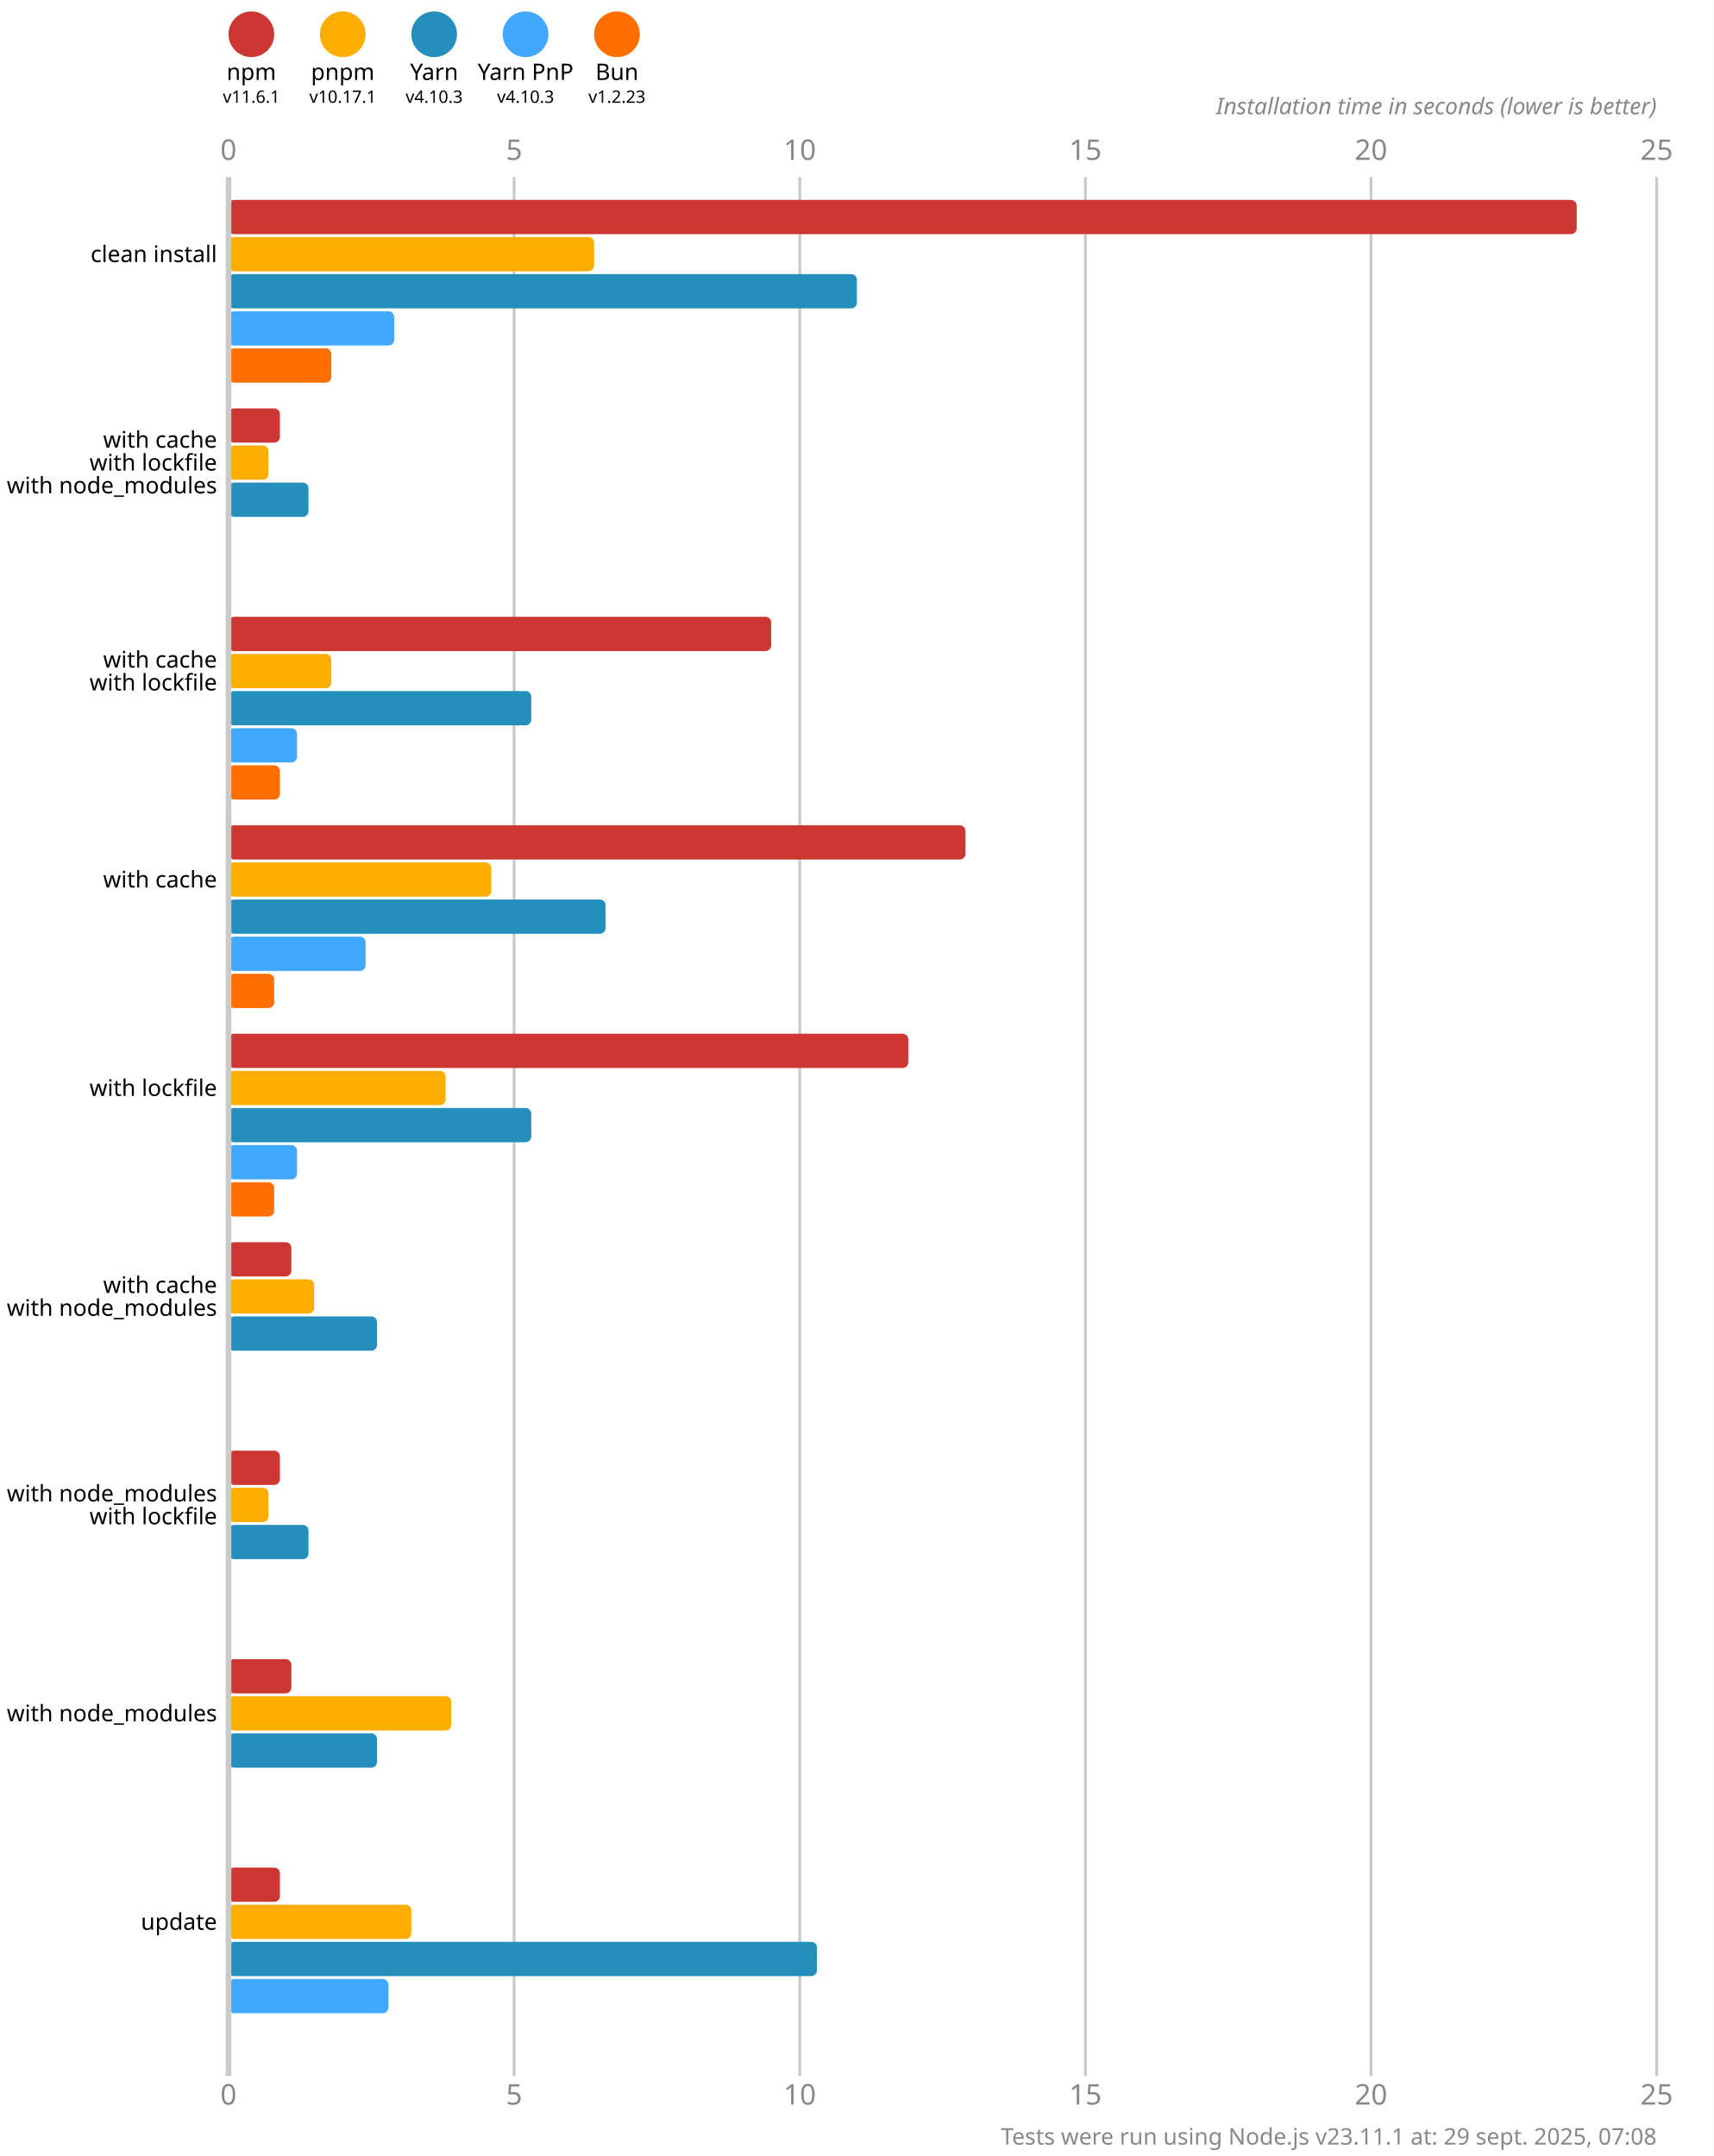
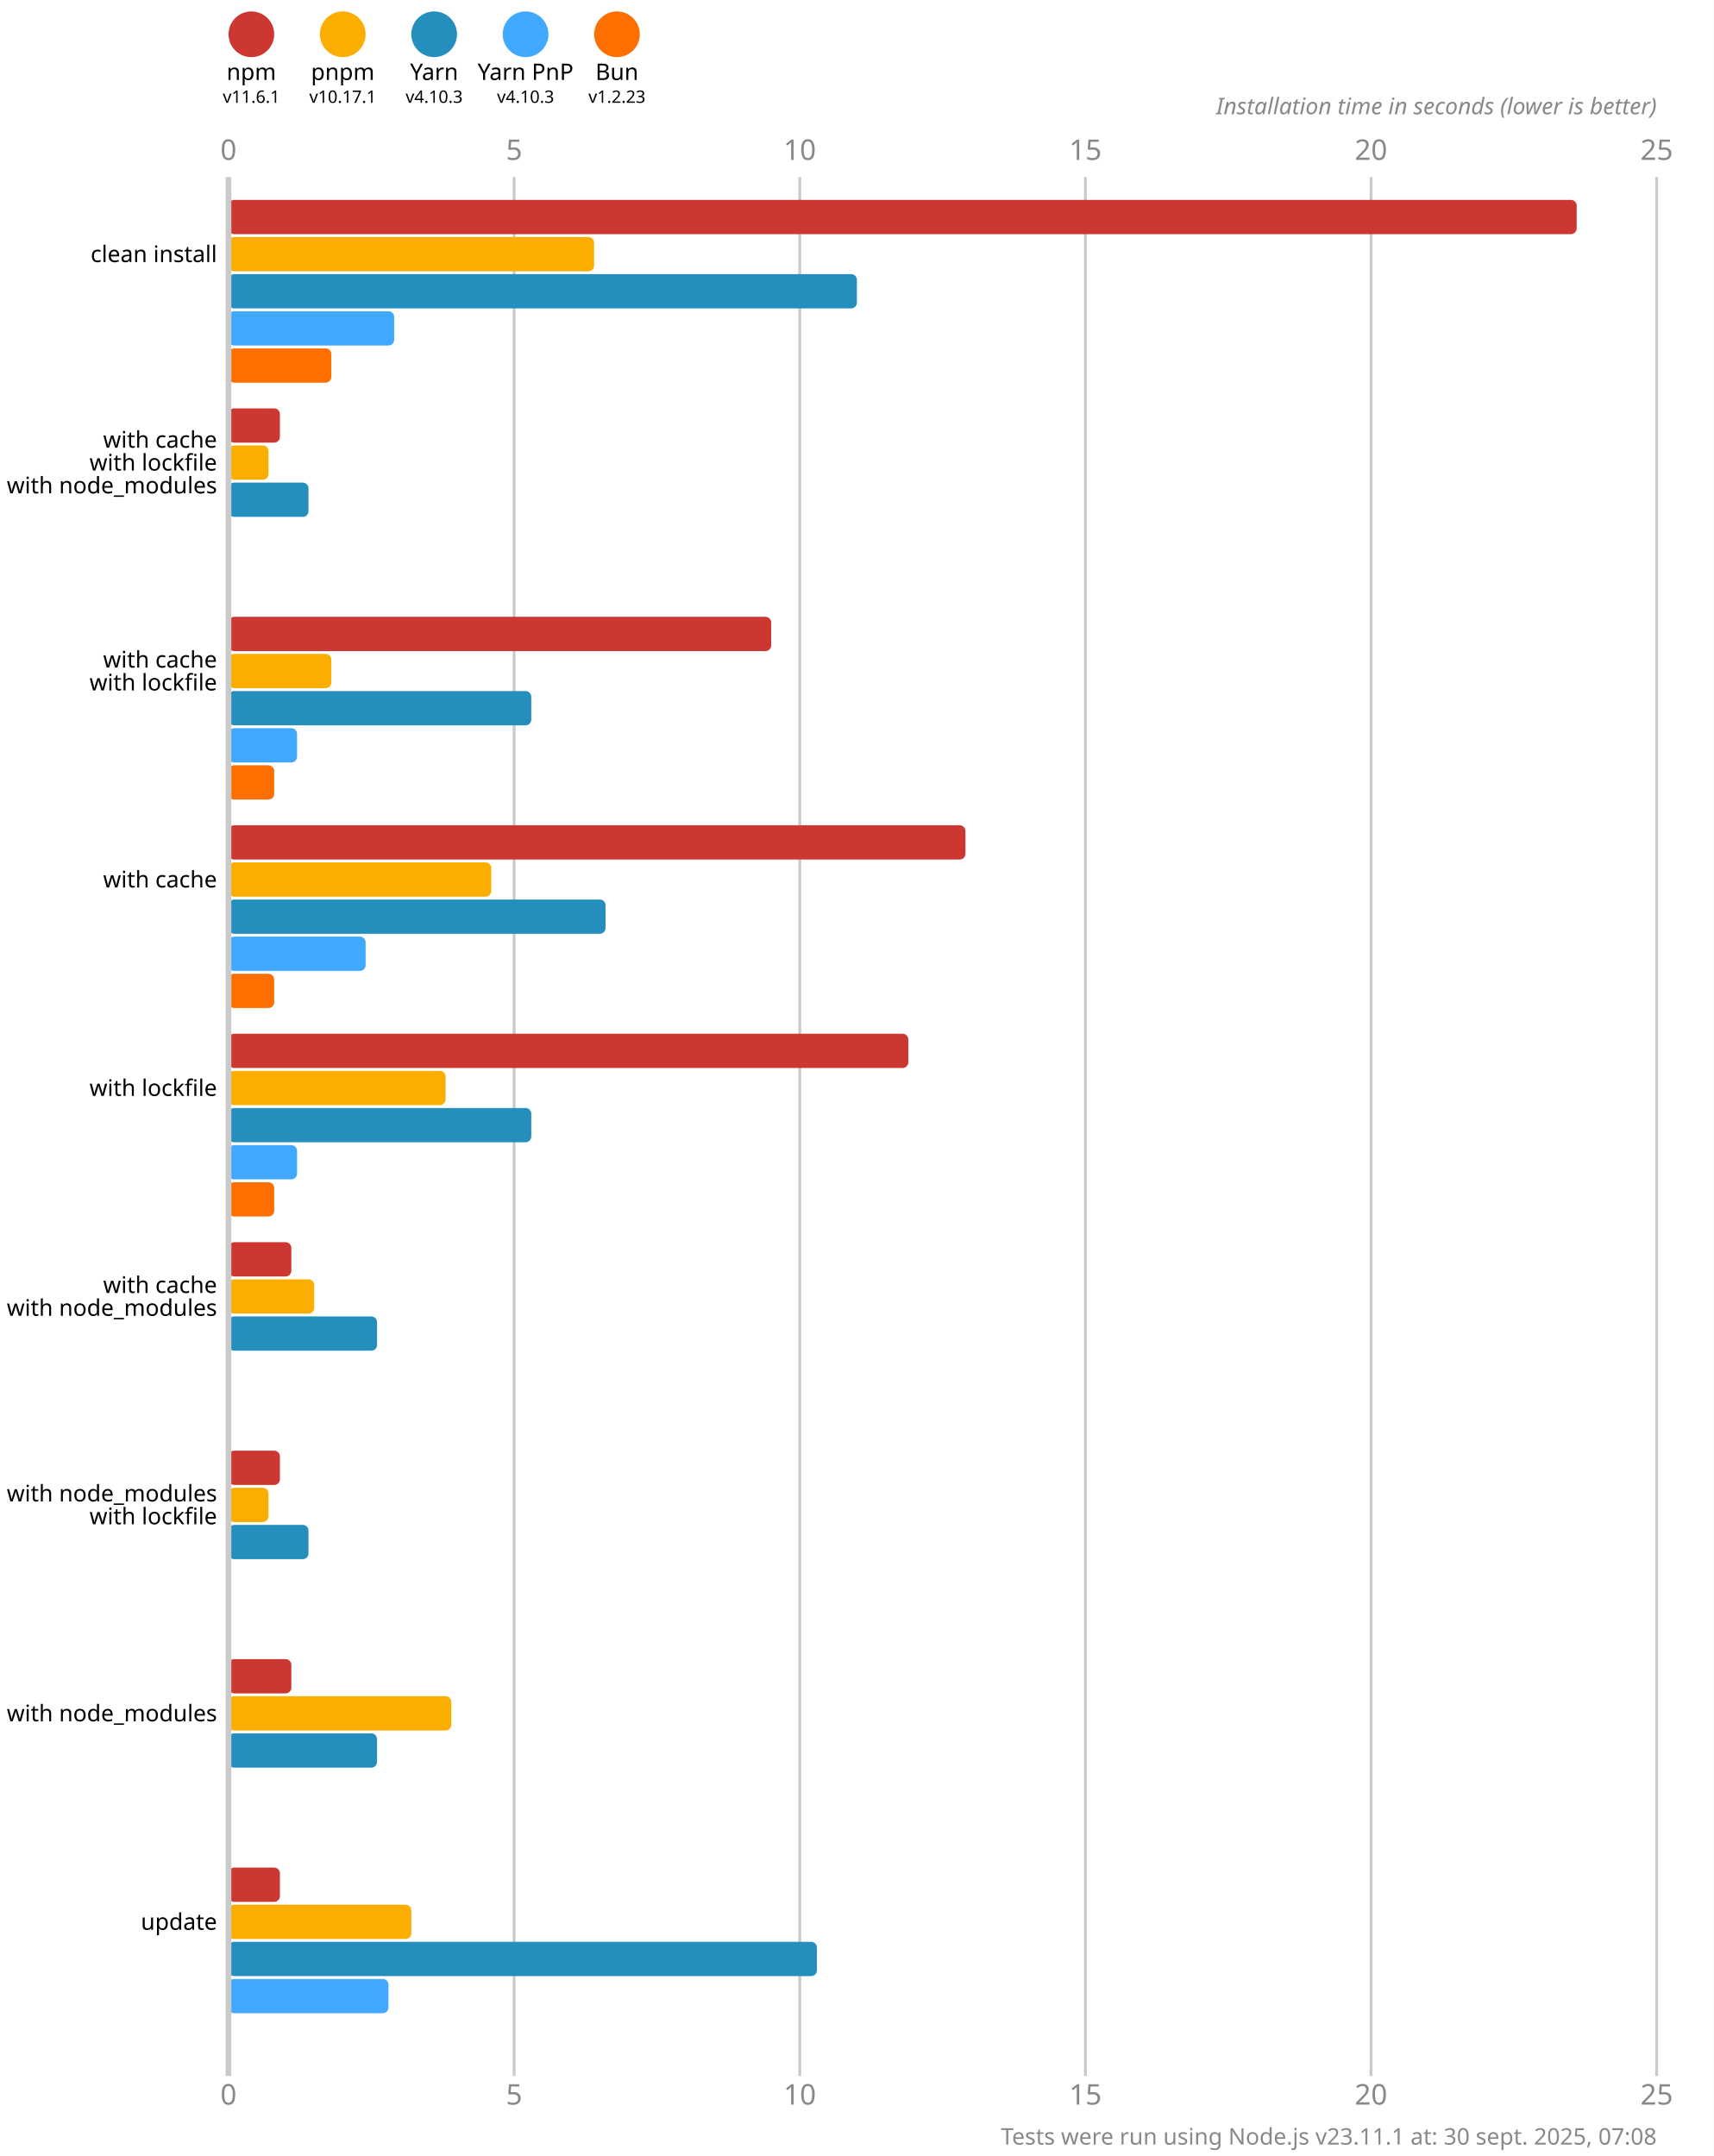
<svg xmlns="http://www.w3.org/2000/svg" version="1.1" viewBox="0 0 300 377.5">
  <style>
    .font { font-family: sans-serif; }
    .s3 { font-size: 3px; }
    .s4 { font-size: 4px; }
    .s5 { font-size: 5px; }
    .line { stroke: #cacaca; }
    .width { stroke-width: 0.5; }
    .text { fill: #888; }
  </style>
  <rect x="0" y="0" width="300" height="377.5" fill="#fff" />
  <circle cx="44" cy="6" r="4" fill="#cd3731" />
  <text x="44" y="14" class="font s4" text-anchor="middle">npm</text>
  <text x="44" y="18" class="font s3" text-anchor="middle">v11.6.1</text>
  <circle cx="60" cy="6" r="4" fill="#fbae00" />
  <text x="60" y="14" class="font s4" text-anchor="middle">pnpm</text>
  <text x="60" y="18" class="font s3" text-anchor="middle">v10.17.1</text>
  <circle cx="76" cy="6" r="4" fill="#248ebd" />
  <text x="76" y="14" class="font s4" text-anchor="middle">Yarn</text>
  <text x="76" y="18" class="font s3" text-anchor="middle">v4.10.3</text>
  <circle cx="92" cy="6" r="4" fill="#40a9ff" />
  <text x="92" y="14" class="font s4" text-anchor="middle">Yarn PnP</text>
  <text x="92" y="18" class="font s3" text-anchor="middle">v4.10.3</text>
  <circle cx="108" cy="6" r="4" fill="#ff6f00" />
  <text x="108" y="14" class="font s4" text-anchor="middle">Bun</text>
  <text x="108" y="18" class="font s3" text-anchor="middle">v1.2.23</text>
  <text x="40" y="28" class="font s5 text" text-anchor="middle">0</text>
  <text x="40" y="368.5" class="font s5 text" text-anchor="middle">0</text>
  <line x1="90" y1="31" x2="90" y2="363.5" class="line width" />
  <text x="90" y="28" class="font s5 text" text-anchor="middle">5</text>
  <text x="90" y="368.5" class="font s5 text" text-anchor="middle">5</text>
  <line x1="140" y1="31" x2="140" y2="363.5" class="line width" />
  <text x="140" y="28" class="font s5 text" text-anchor="middle">10</text>
  <text x="140" y="368.5" class="font s5 text" text-anchor="middle">10</text>
  <line x1="190" y1="31" x2="190" y2="363.5" class="line width" />
  <text x="190" y="28" class="font s5 text" text-anchor="middle">15</text>
  <text x="190" y="368.5" class="font s5 text" text-anchor="middle">15</text>
  <line x1="240" y1="31" x2="240" y2="363.5" class="line width" />
  <text x="240" y="28" class="font s5 text" text-anchor="middle">20</text>
  <text x="240" y="368.5" class="font s5 text" text-anchor="middle">20</text>
  <line x1="290" y1="31" x2="290" y2="363.5" class="line width" />
  <text x="290" y="28" class="font s5 text" text-anchor="middle">25</text>
  <text x="290" y="368.5" class="font s5 text" text-anchor="middle">25</text>
  <text x="290" y="20" class="font s4 text" font-style="italic" text-anchor="end">Installation time in seconds (lower is better)</text>
  <rect x="40" y="35" width="236" height="6" fill="#cd3731" rx="1" ry="1" />
  <rect x="40" y="41.5" width="64" height="6" fill="#fbae00" rx="1" ry="1" />
  <rect x="40" y="48" width="110" height="6" fill="#248ebd" rx="1" ry="1" />
  <rect x="40" y="54.5" width="29" height="6" fill="#40a9ff" rx="1" ry="1" />
  <rect x="40" y="61" width="18" height="6" fill="#ff6f00" rx="1" ry="1" />
  <rect x="40" y="71.5" width="9" height="6" fill="#cd3731" rx="1" ry="1" />
  <rect x="40" y="78" width="7" height="6" fill="#fbae00" rx="1" ry="1" />
  <rect x="40" y="84.5" width="14" height="6" fill="#248ebd" rx="1" ry="1" />
  <rect x="40" y="91" width="0" height="6" fill="#40a9ff" rx="1" ry="1" />
  <rect x="40" y="97.5" width="0" height="6" fill="#ff6f00" rx="1" ry="1" />
  <rect x="40" y="108" width="95" height="6" fill="#cd3731" rx="1" ry="1" />
  <rect x="40" y="114.5" width="18" height="6" fill="#fbae00" rx="1" ry="1" />
  <rect x="40" y="121" width="53" height="6" fill="#248ebd" rx="1" ry="1" />
  <rect x="40" y="127.5" width="12" height="6" fill="#40a9ff" rx="1" ry="1" />
-   <rect x="40" y="134" width="9" height="6" fill="#ff6f00" rx="1" ry="1" />
+   <rect x="40" y="134" width="8" height="6" fill="#ff6f00" rx="1" ry="1" />
  <rect x="40" y="144.5" width="129" height="6" fill="#cd3731" rx="1" ry="1" />
  <rect x="40" y="151" width="46" height="6" fill="#fbae00" rx="1" ry="1" />
  <rect x="40" y="157.5" width="66" height="6" fill="#248ebd" rx="1" ry="1" />
  <rect x="40" y="164" width="24" height="6" fill="#40a9ff" rx="1" ry="1" />
  <rect x="40" y="170.5" width="8" height="6" fill="#ff6f00" rx="1" ry="1" />
  <rect x="40" y="181" width="119" height="6" fill="#cd3731" rx="1" ry="1" />
  <rect x="40" y="187.5" width="38" height="6" fill="#fbae00" rx="1" ry="1" />
  <rect x="40" y="194" width="53" height="6" fill="#248ebd" rx="1" ry="1" />
  <rect x="40" y="200.5" width="12" height="6" fill="#40a9ff" rx="1" ry="1" />
  <rect x="40" y="207" width="8" height="6" fill="#ff6f00" rx="1" ry="1" />
  <rect x="40" y="217.5" width="11" height="6" fill="#cd3731" rx="1" ry="1" />
  <rect x="40" y="224" width="15" height="6" fill="#fbae00" rx="1" ry="1" />
  <rect x="40" y="230.5" width="26" height="6" fill="#248ebd" rx="1" ry="1" />
  <rect x="40" y="237" width="0" height="6" fill="#40a9ff" rx="1" ry="1" />
  <rect x="40" y="243.5" width="0" height="6" fill="#ff6f00" rx="1" ry="1" />
  <rect x="40" y="254" width="9" height="6" fill="#cd3731" rx="1" ry="1" />
  <rect x="40" y="260.5" width="7" height="6" fill="#fbae00" rx="1" ry="1" />
  <rect x="40" y="267" width="14" height="6" fill="#248ebd" rx="1" ry="1" />
  <rect x="40" y="273.5" width="0" height="6" fill="#40a9ff" rx="1" ry="1" />
  <rect x="40" y="280" width="0" height="6" fill="#ff6f00" rx="1" ry="1" />
  <rect x="40" y="290.5" width="11" height="6" fill="#cd3731" rx="1" ry="1" />
  <rect x="40" y="297" width="39" height="6" fill="#fbae00" rx="1" ry="1" />
  <rect x="40" y="303.5" width="26" height="6" fill="#248ebd" rx="1" ry="1" />
  <rect x="40" y="310" width="0" height="6" fill="#40a9ff" rx="1" ry="1" />
  <rect x="40" y="316.5" width="0" height="6" fill="#ff6f00" rx="1" ry="1" />
  <rect x="40" y="327" width="9" height="6" fill="#cd3731" rx="1" ry="1" />
  <rect x="40" y="333.5" width="32" height="6" fill="#fbae00" rx="1" ry="1" />
  <rect x="40" y="340" width="103" height="6" fill="#248ebd" rx="1" ry="1" />
  <rect x="40" y="346.5" width="28" height="6" fill="#40a9ff" rx="1" ry="1" />
  <rect x="40" y="353" width="0" height="6" fill="#ff6f00" rx="1" ry="1" />
  <line x1="40" y1="31" x2="40" y2="363.5" class="line" />
  <text x="38" y="44.5" class="font s4" dominant-baseline="middle" text-anchor="end">clean install</text>
  <text x="38" y="77" class="font s4" dominant-baseline="middle" text-anchor="end">with cache</text>
  <text x="38" y="81" class="font s4" dominant-baseline="middle" text-anchor="end">with lockfile</text>
  <text x="38" y="85" class="font s4" dominant-baseline="middle" text-anchor="end">with node_modules</text>
  <text x="38" y="115.5" class="font s4" dominant-baseline="middle" text-anchor="end">with cache</text>
  <text x="38" y="119.5" class="font s4" dominant-baseline="middle" text-anchor="end">with lockfile</text>
  <text x="38" y="154" class="font s4" dominant-baseline="middle" text-anchor="end">with cache</text>
  <text x="38" y="190.5" class="font s4" dominant-baseline="middle" text-anchor="end">with lockfile</text>
  <text x="38" y="225" class="font s4" dominant-baseline="middle" text-anchor="end">with cache</text>
  <text x="38" y="229" class="font s4" dominant-baseline="middle" text-anchor="end">with node_modules</text>
  <text x="38" y="261.5" class="font s4" dominant-baseline="middle" text-anchor="end">with node_modules</text>
  <text x="38" y="265.5" class="font s4" dominant-baseline="middle" text-anchor="end">with lockfile</text>
  <text x="38" y="300" class="font s4" dominant-baseline="middle" text-anchor="end">with node_modules</text>
  <text x="38" y="336.5" class="font s4" dominant-baseline="middle" text-anchor="end">update</text>
-   <text x="290" y="375.5" class="font s4 text" text-anchor="end">Tests were run using Node.js v23.11.1 at: 29 sept. 2025, 07:08</text>
+   <text x="290" y="375.5" class="font s4 text" text-anchor="end">Tests were run using Node.js v23.11.1 at: 30 sept. 2025, 07:08</text>
</svg>
